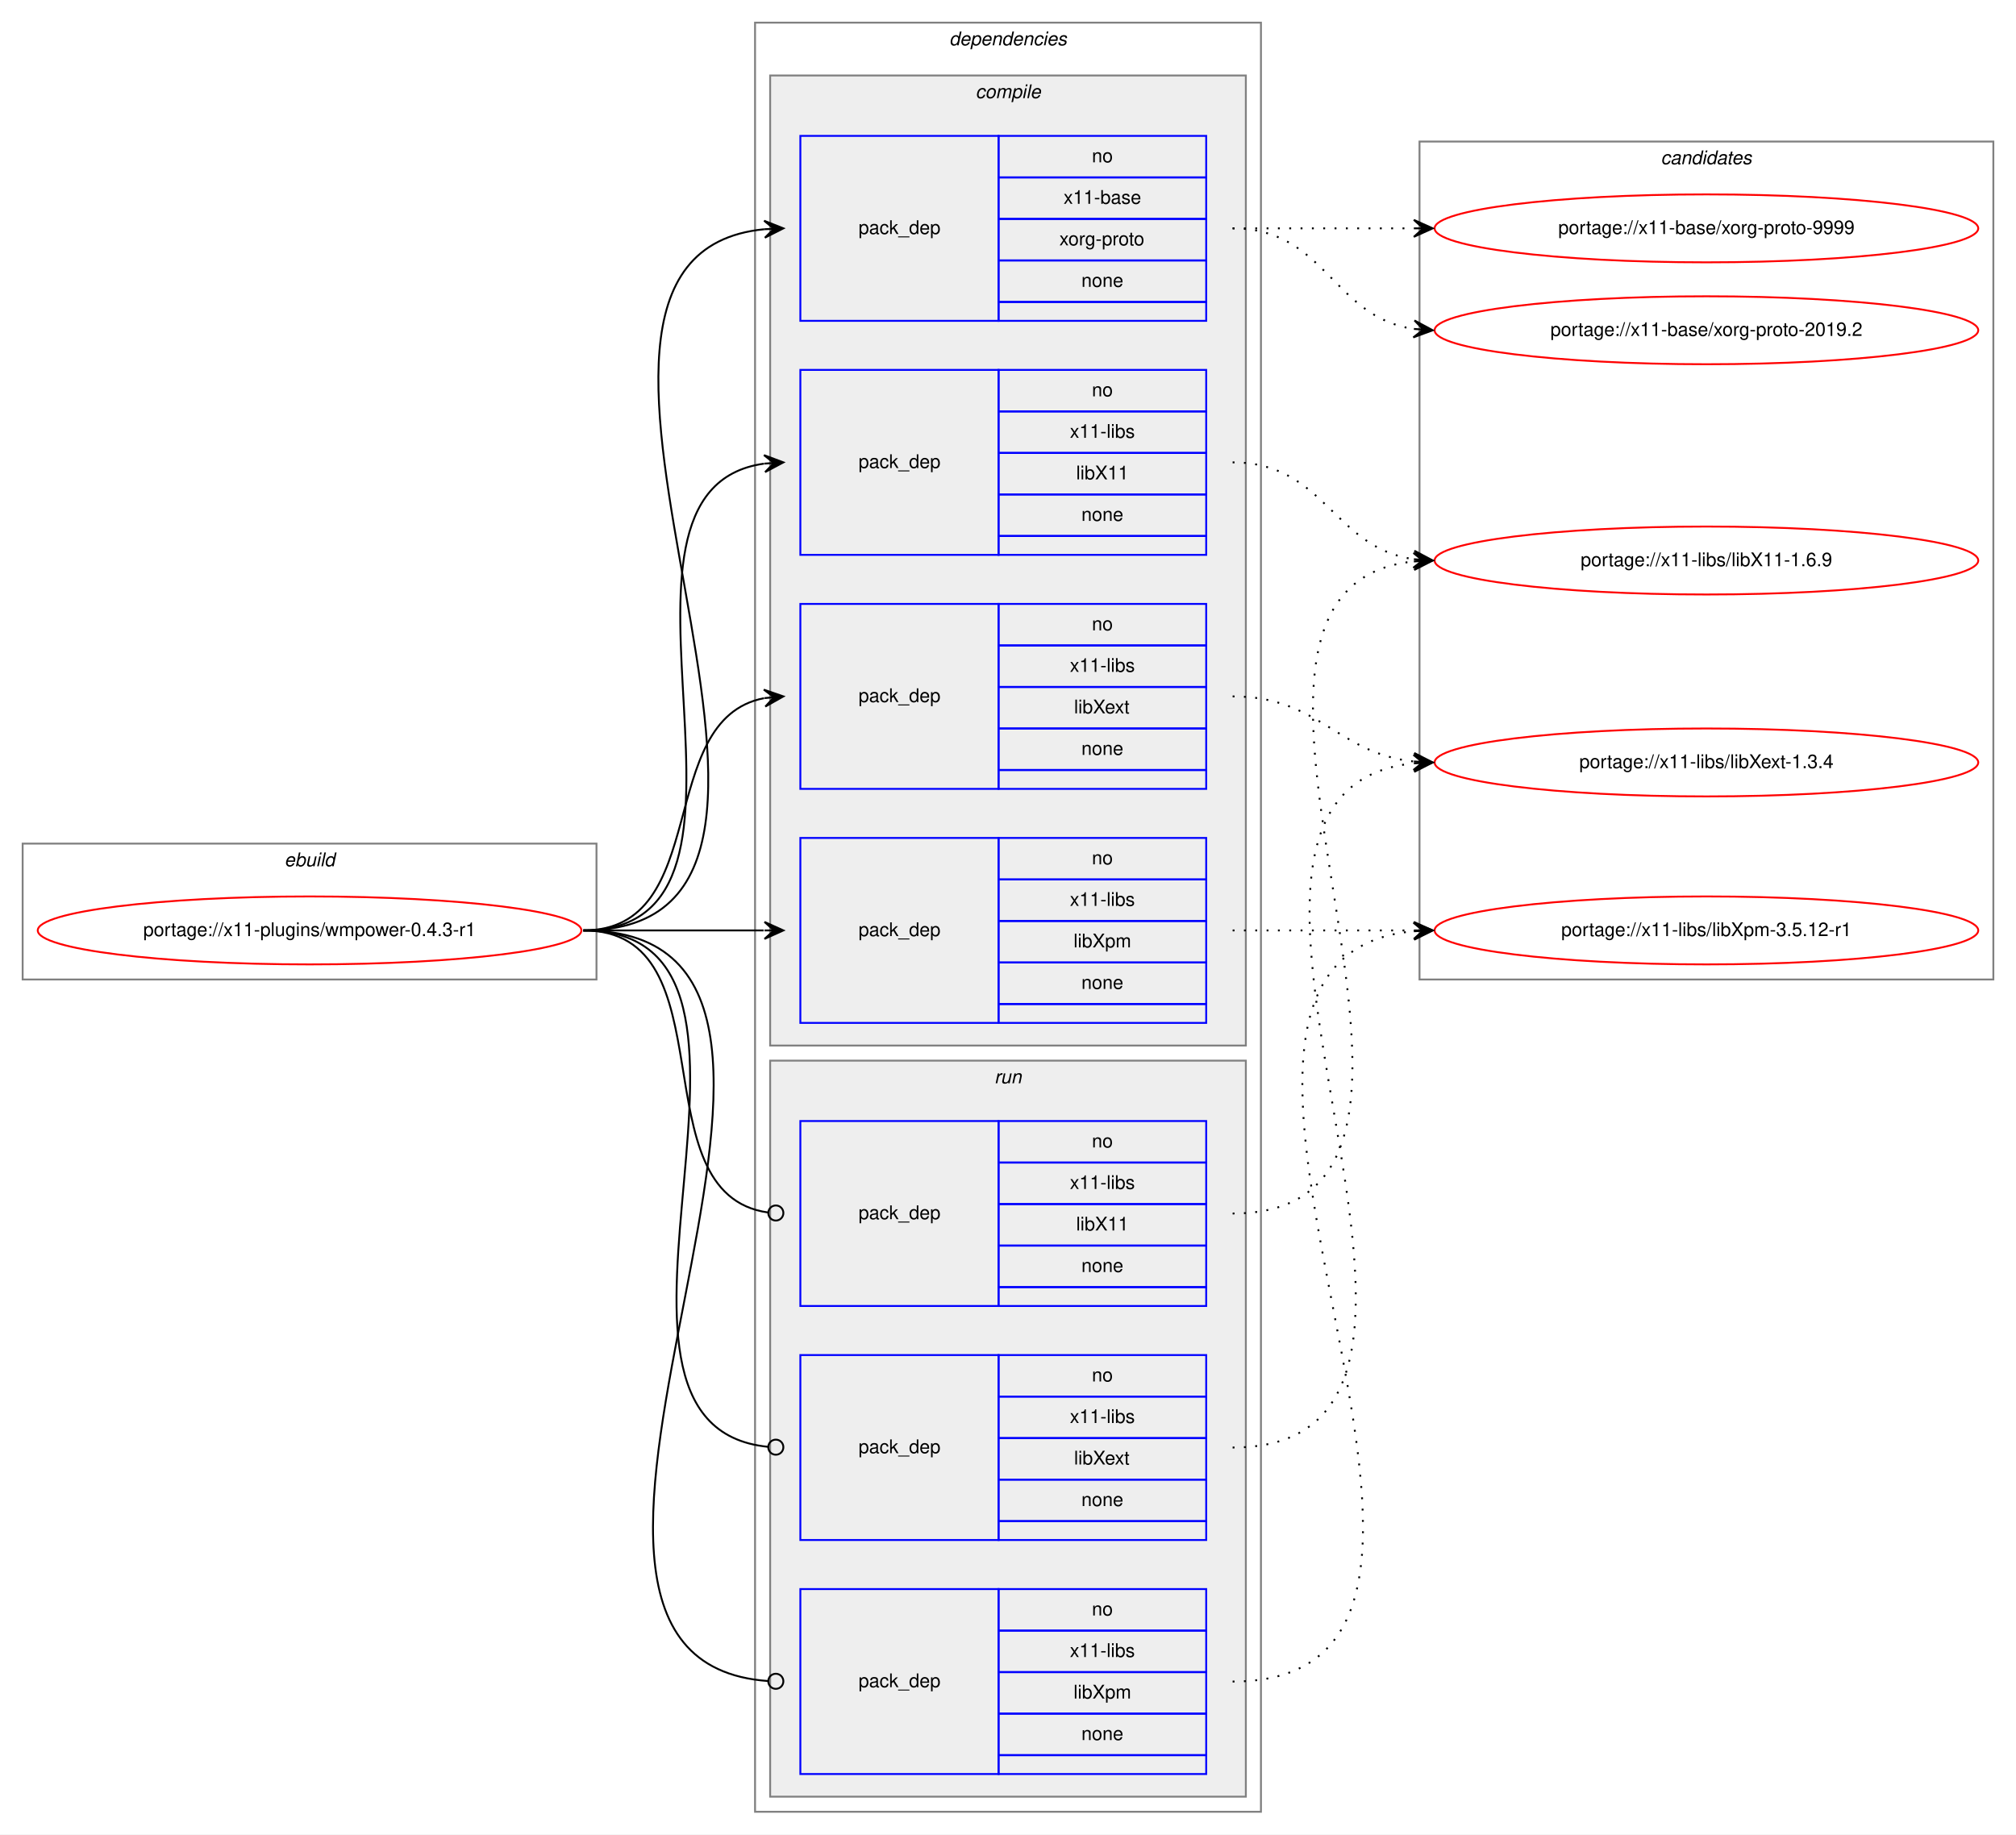
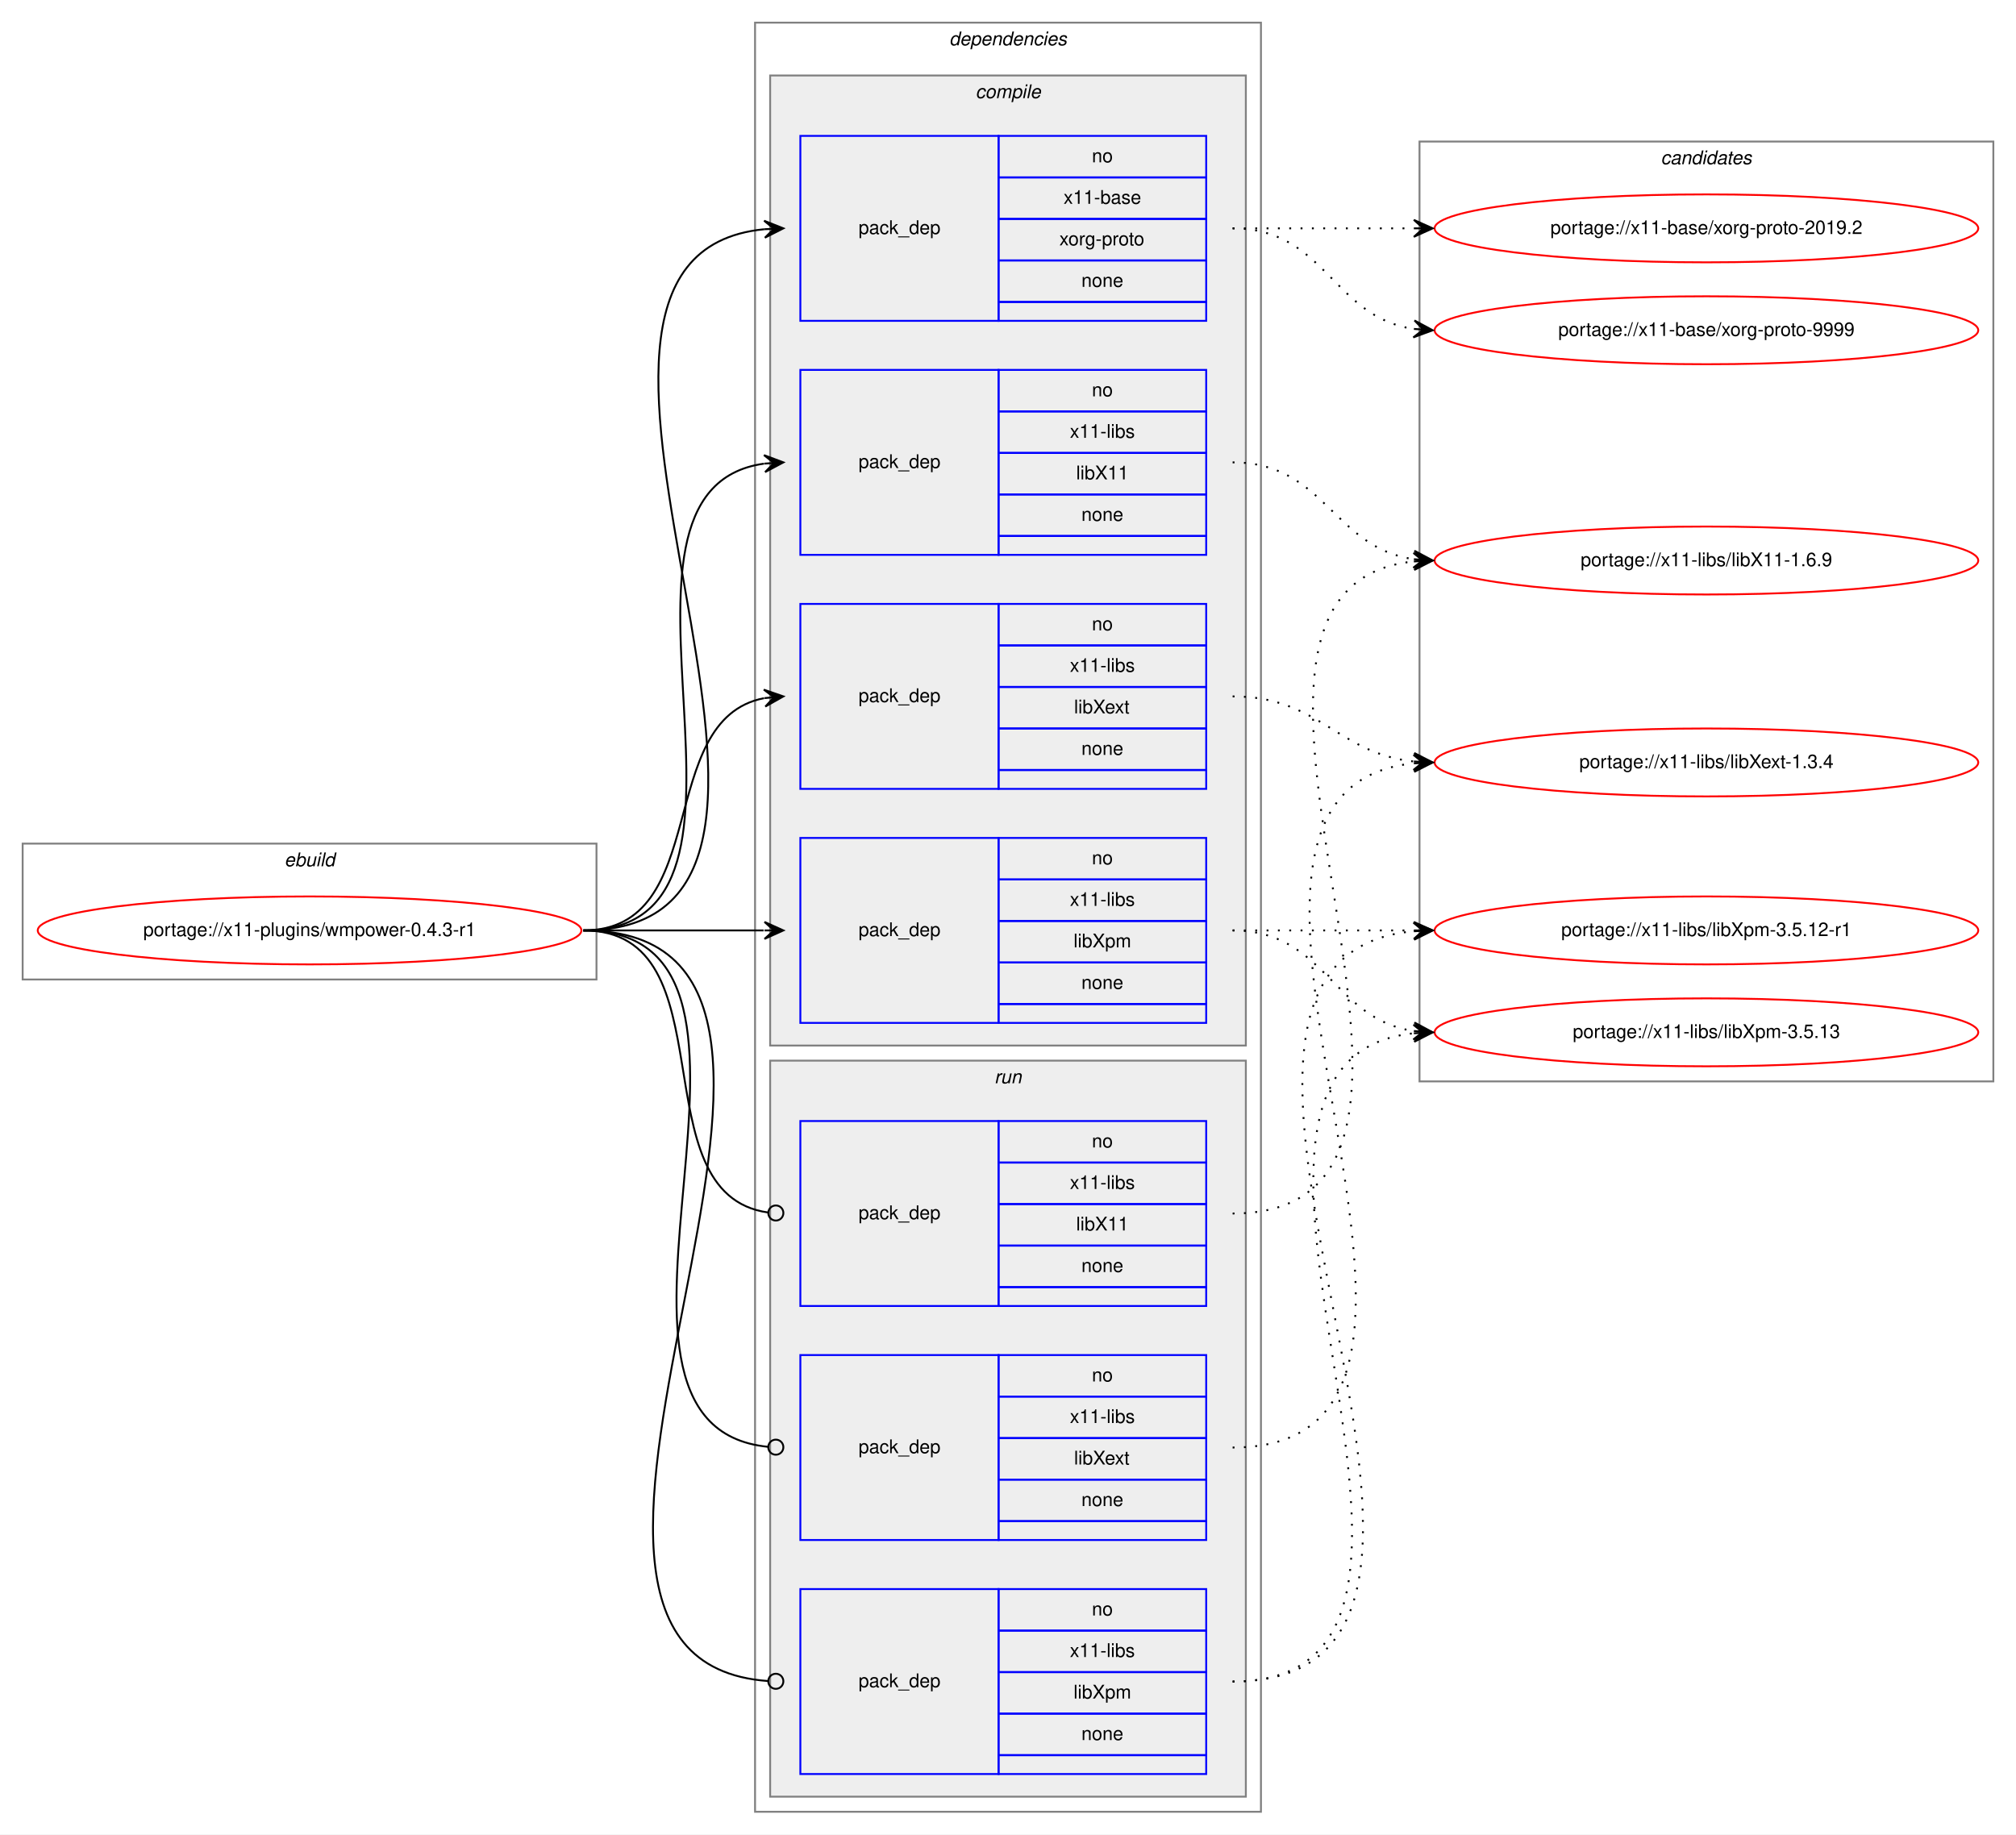
<svg xmlns="http://www.w3.org/2000/svg" xmlns:xlink="http://www.w3.org/1999/xlink" width="1068pt" height="972pt" viewBox="0.00 0.00 1068.00 972.00">
  <g id="graph0" class="graph" transform="scale(1 1) rotate(0) translate(4 968)">
    <polygon fill="white" stroke="transparent" points="-4,4 -4,-968 1064,-968 1064,4 -4,4" />
    <g id="clust1" class="cluster">
      <polygon fill="none" stroke="gray" points="8,-449 8,-521 312,-521 312,-449 8,-449" />
      <text text-anchor="start" x="146.66" y="-509" font-family="Helvetica,sans-Serif" font-style="italic" font-size="10.00">ebuild</text>
    </g>
    <g id="clust2" class="cluster">
      <polygon fill="none" stroke="gray" points="396,-8 396,-956 664,-956 664,-8 396,-8" />
      <text text-anchor="start" x="498.88" y="-944" font-family="Helvetica,sans-Serif" font-style="italic" font-size="10.00">dependencies</text>
    </g>
    <g id="clust3" class="cluster">
      <polygon fill="#eeeeee" stroke="gray" points="404,-414 404,-928 656,-928 656,-414 404,-414" />
      <text text-anchor="start" x="512.78" y="-916" font-family="Helvetica,sans-Serif" font-style="italic" font-size="10.00">compile</text>
    </g>
    <g id="clust9" class="cluster">
      <polygon fill="#eeeeee" stroke="gray" points="404,-16 404,-406 656,-406 656,-16 404,-16" />
      <text text-anchor="start" x="522.78" y="-394" font-family="Helvetica,sans-Serif" font-style="italic" font-size="10.00">run</text>
    </g>
    <g id="clust13" class="cluster">
-       <polygon fill="none" stroke="gray" points="748,-449 748,-893 1052,-893 1052,-449 748,-449" />
+       <polygon fill="none" stroke="gray" points="748,-395 748,-893 1052,-893 1052,-395 748,-395" />
      <text text-anchor="start" x="875.82" y="-881" font-family="Helvetica,sans-Serif" font-style="italic" font-size="10.00">candidates</text>
    </g>
    <g id="node1" class="node">
      <g id="a_node1">
        <a xlink:href="../x11-plugins/wmpower-0.4.3-r1.svg" xlink:title="portage://x11-plugins/wmpower-0.4.3-r1">
          <ellipse fill="none" stroke="red" cx="160" cy="-475" rx="144" ry="18" />
          <text text-anchor="middle" x="160" y="-472" font-family="Helvetica,sans-Serif" font-size="10.00">portage://x11-plugins/wmpower-0.4.3-r1</text>
        </a>
      </g>
    </g>
    <g id="node2" class="node">
      <polygon fill="none" stroke="blue" points="420,-798 420,-896 525,-896 525,-798 420,-798" />
      <text text-anchor="start" x="450.82" y="-844" font-family="Helvetica,sans-Serif" font-size="10.00">pack_dep</text>
      <polygon fill="none" stroke="blue" points="525,-874 525,-896 635,-896 635,-874 525,-874" />
      <text text-anchor="start" x="574.44" y="-882" font-family="Helvetica,sans-Serif" font-size="10.00">no</text>
      <polygon fill="none" stroke="blue" points="525,-852 525,-874 635,-874 635,-852 525,-852" />
      <text text-anchor="start" x="559.44" y="-860" font-family="Helvetica,sans-Serif" font-size="10.00">x11-base</text>
      <polygon fill="none" stroke="blue" points="525,-830 525,-852 635,-852 635,-830 525,-830" />
      <text text-anchor="start" x="557.22" y="-838" font-family="Helvetica,sans-Serif" font-size="10.00">xorg-proto</text>
      <polygon fill="none" stroke="blue" points="525,-808 525,-830 635,-830 635,-808 525,-808" />
      <text text-anchor="start" x="568.88" y="-816" font-family="Helvetica,sans-Serif" font-size="10.00">none</text>
      <polygon fill="none" stroke="blue" points="525,-798 525,-808 635,-808 635,-798 525,-798" />
    </g>
    <g id="edge1" class="edge">
      <path fill="none" stroke="black" d="M305,-475C473.39,-475 248.67,-831.9 400.93,-846.54" />
      <polygon fill="black" stroke="black" points="411,-847 400.8,-851.04 406.01,-846.77 401.01,-846.54 401.01,-846.54 401.01,-846.54 406.01,-846.77 401.22,-842.05 411,-847 411,-847" />
    </g>
    <g id="node3" class="node">
      <polygon fill="none" stroke="blue" points="420,-674 420,-772 525,-772 525,-674 420,-674" />
      <text text-anchor="start" x="450.82" y="-720" font-family="Helvetica,sans-Serif" font-size="10.00">pack_dep</text>
      <polygon fill="none" stroke="blue" points="525,-750 525,-772 635,-772 635,-750 525,-750" />
      <text text-anchor="start" x="574.44" y="-758" font-family="Helvetica,sans-Serif" font-size="10.00">no</text>
      <polygon fill="none" stroke="blue" points="525,-728 525,-750 635,-750 635,-728 525,-728" />
      <text text-anchor="start" x="562.78" y="-736" font-family="Helvetica,sans-Serif" font-size="10.00">x11-libs</text>
      <polygon fill="none" stroke="blue" points="525,-706 525,-728 635,-728 635,-706 525,-706" />
      <text text-anchor="start" x="566.11" y="-714" font-family="Helvetica,sans-Serif" font-size="10.00">libX11</text>
      <polygon fill="none" stroke="blue" points="525,-684 525,-706 635,-706 635,-684 525,-684" />
      <text text-anchor="start" x="568.88" y="-692" font-family="Helvetica,sans-Serif" font-size="10.00">none</text>
      <polygon fill="none" stroke="blue" points="525,-674 525,-684 635,-684 635,-674 525,-674" />
    </g>
    <g id="edge2" class="edge">
      <path fill="none" stroke="black" d="M305,-475C421.24,-475 299,-708.21 400.8,-722.33" />
      <polygon fill="black" stroke="black" points="411,-723 400.73,-726.84 406.01,-722.67 401.02,-722.35 401.02,-722.35 401.02,-722.35 406.01,-722.67 401.32,-717.86 411,-723 411,-723" />
    </g>
    <g id="node4" class="node">
      <polygon fill="none" stroke="blue" points="420,-550 420,-648 525,-648 525,-550 420,-550" />
      <text text-anchor="start" x="450.82" y="-596" font-family="Helvetica,sans-Serif" font-size="10.00">pack_dep</text>
      <polygon fill="none" stroke="blue" points="525,-626 525,-648 635,-648 635,-626 525,-626" />
      <text text-anchor="start" x="574.44" y="-634" font-family="Helvetica,sans-Serif" font-size="10.00">no</text>
      <polygon fill="none" stroke="blue" points="525,-604 525,-626 635,-626 635,-604 525,-604" />
      <text text-anchor="start" x="562.78" y="-612" font-family="Helvetica,sans-Serif" font-size="10.00">x11-libs</text>
      <polygon fill="none" stroke="blue" points="525,-582 525,-604 635,-604 635,-582 525,-582" />
      <text text-anchor="start" x="565" y="-590" font-family="Helvetica,sans-Serif" font-size="10.00">libXext</text>
      <polygon fill="none" stroke="blue" points="525,-560 525,-582 635,-582 635,-560 525,-560" />
      <text text-anchor="start" x="568.88" y="-568" font-family="Helvetica,sans-Serif" font-size="10.00">none</text>
      <polygon fill="none" stroke="blue" points="525,-550 525,-560 635,-560 635,-550 525,-550" />
    </g>
    <g id="edge3" class="edge">
      <path fill="none" stroke="black" d="M305,-475C373.82,-475 342.17,-586.73 400.79,-598.07" />
      <polygon fill="black" stroke="black" points="411,-599 400.63,-602.58 406.02,-598.55 401.04,-598.1 401.04,-598.1 401.04,-598.1 406.02,-598.55 401.45,-593.61 411,-599 411,-599" />
    </g>
    <g id="node5" class="node">
      <polygon fill="none" stroke="blue" points="420,-426 420,-524 525,-524 525,-426 420,-426" />
      <text text-anchor="start" x="450.82" y="-472" font-family="Helvetica,sans-Serif" font-size="10.00">pack_dep</text>
      <polygon fill="none" stroke="blue" points="525,-502 525,-524 635,-524 635,-502 525,-502" />
      <text text-anchor="start" x="574.44" y="-510" font-family="Helvetica,sans-Serif" font-size="10.00">no</text>
      <polygon fill="none" stroke="blue" points="525,-480 525,-502 635,-502 635,-480 525,-480" />
      <text text-anchor="start" x="562.78" y="-488" font-family="Helvetica,sans-Serif" font-size="10.00">x11-libs</text>
      <polygon fill="none" stroke="blue" points="525,-458 525,-480 635,-480 635,-458 525,-458" />
      <text text-anchor="start" x="564.72" y="-466" font-family="Helvetica,sans-Serif" font-size="10.00">libXpm</text>
      <polygon fill="none" stroke="blue" points="525,-436 525,-458 635,-458 635,-436 525,-436" />
      <text text-anchor="start" x="568.88" y="-444" font-family="Helvetica,sans-Serif" font-size="10.00">none</text>
      <polygon fill="none" stroke="blue" points="525,-426 525,-436 635,-436 635,-426 525,-426" />
    </g>
    <g id="edge4" class="edge">
      <path fill="none" stroke="black" d="M305,-475C348.43,-475 361.83,-475 400.57,-475" />
      <polygon fill="black" stroke="black" points="411,-475 401,-479.5 406,-475 401,-475 401,-475 401,-475 406,-475 401,-470.5 411,-475 411,-475" />
    </g>
    <g id="node6" class="node">
      <polygon fill="none" stroke="blue" points="420,-276 420,-374 525,-374 525,-276 420,-276" />
      <text text-anchor="start" x="450.82" y="-322" font-family="Helvetica,sans-Serif" font-size="10.00">pack_dep</text>
      <polygon fill="none" stroke="blue" points="525,-352 525,-374 635,-374 635,-352 525,-352" />
      <text text-anchor="start" x="574.44" y="-360" font-family="Helvetica,sans-Serif" font-size="10.00">no</text>
      <polygon fill="none" stroke="blue" points="525,-330 525,-352 635,-352 635,-330 525,-330" />
      <text text-anchor="start" x="562.78" y="-338" font-family="Helvetica,sans-Serif" font-size="10.00">x11-libs</text>
      <polygon fill="none" stroke="blue" points="525,-308 525,-330 635,-330 635,-308 525,-308" />
      <text text-anchor="start" x="566.11" y="-316" font-family="Helvetica,sans-Serif" font-size="10.00">libX11</text>
      <polygon fill="none" stroke="blue" points="525,-286 525,-308 635,-308 635,-286 525,-286" />
      <text text-anchor="start" x="568.88" y="-294" font-family="Helvetica,sans-Serif" font-size="10.00">none</text>
      <polygon fill="none" stroke="blue" points="525,-276 525,-286 635,-286 635,-276 525,-276" />
    </g>
    <g id="edge5" class="edge">
      <path fill="none" stroke="black" d="M305,-475C383.76,-475 333.22,-335.36 402.89,-325.54" />
      <ellipse fill="none" stroke="black" cx="407.01" cy="-325.27" rx="4" ry="4" />
    </g>
    <g id="node7" class="node">
      <polygon fill="none" stroke="blue" points="420,-152 420,-250 525,-250 525,-152 420,-152" />
      <text text-anchor="start" x="450.82" y="-198" font-family="Helvetica,sans-Serif" font-size="10.00">pack_dep</text>
      <polygon fill="none" stroke="blue" points="525,-228 525,-250 635,-250 635,-228 525,-228" />
      <text text-anchor="start" x="574.44" y="-236" font-family="Helvetica,sans-Serif" font-size="10.00">no</text>
      <polygon fill="none" stroke="blue" points="525,-206 525,-228 635,-228 635,-206 525,-206" />
      <text text-anchor="start" x="562.78" y="-214" font-family="Helvetica,sans-Serif" font-size="10.00">x11-libs</text>
      <polygon fill="none" stroke="blue" points="525,-184 525,-206 635,-206 635,-184 525,-184" />
      <text text-anchor="start" x="565" y="-192" font-family="Helvetica,sans-Serif" font-size="10.00">libXext</text>
      <polygon fill="none" stroke="blue" points="525,-162 525,-184 635,-184 635,-162 525,-162" />
      <text text-anchor="start" x="568.88" y="-170" font-family="Helvetica,sans-Serif" font-size="10.00">none</text>
      <polygon fill="none" stroke="blue" points="525,-152 525,-162 635,-162 635,-152 525,-152" />
    </g>
    <g id="edge6" class="edge">
      <path fill="none" stroke="black" d="M305,-475C432.77,-475 286.96,-212.65 402.97,-201.37" />
      <ellipse fill="none" stroke="black" cx="407" cy="-201.19" rx="4" ry="4" />
    </g>
    <g id="node8" class="node">
      <polygon fill="none" stroke="blue" points="420,-28 420,-126 525,-126 525,-28 420,-28" />
      <text text-anchor="start" x="450.82" y="-74" font-family="Helvetica,sans-Serif" font-size="10.00">pack_dep</text>
      <polygon fill="none" stroke="blue" points="525,-104 525,-126 635,-126 635,-104 525,-104" />
      <text text-anchor="start" x="574.44" y="-112" font-family="Helvetica,sans-Serif" font-size="10.00">no</text>
      <polygon fill="none" stroke="blue" points="525,-82 525,-104 635,-104 635,-82 525,-82" />
      <text text-anchor="start" x="562.78" y="-90" font-family="Helvetica,sans-Serif" font-size="10.00">x11-libs</text>
      <polygon fill="none" stroke="blue" points="525,-60 525,-82 635,-82 635,-60 525,-60" />
      <text text-anchor="start" x="564.72" y="-68" font-family="Helvetica,sans-Serif" font-size="10.00">libXpm</text>
      <polygon fill="none" stroke="blue" points="525,-38 525,-60 635,-60 635,-38 525,-38" />
      <text text-anchor="start" x="568.88" y="-46" font-family="Helvetica,sans-Serif" font-size="10.00">none</text>
      <polygon fill="none" stroke="blue" points="525,-28 525,-38 635,-38 635,-28 525,-28" />
    </g>
    <g id="edge7" class="edge">
      <path fill="none" stroke="black" d="M305,-475C485.28,-475 235.72,-88.96 402.99,-77.27" />
      <ellipse fill="none" stroke="black" cx="407" cy="-77.14" rx="4" ry="4" />
    </g>
    <g id="node9" class="node">
      <g id="a_node9">
        <a xlink:href="../x11-base/xorg-proto-9999.svg" xlink:title="portage://x11-base/xorg-proto-9999">
-           <ellipse fill="none" stroke="red" cx="900" cy="-847" rx="144" ry="18" />
-           <text text-anchor="middle" x="900" y="-844" font-family="Helvetica,sans-Serif" font-size="10.00">portage://x11-base/xorg-proto-9999</text>
+           <ellipse fill="none" stroke="red" cx="900" cy="-793" rx="144" ry="18" />
+           <text text-anchor="middle" x="900" y="-790" font-family="Helvetica,sans-Serif" font-size="10.00">portage://x11-base/xorg-proto-9999</text>
        </a>
      </g>
    </g>
    <g id="edge8" class="edge">
-       <path fill="none" stroke="black" stroke-dasharray="1,5" d="M649,-847C692.43,-847 705.83,-847 744.57,-847" />
-       <polygon fill="black" stroke="black" points="755,-847 745,-851.5 750,-847 745,-847 745,-847 745,-847 750,-847 745,-842.5 755,-847 755,-847" />
+       <path fill="none" stroke="black" stroke-dasharray="1,5" d="M649,-847C698.26,-847 701.85,-800.13 744.86,-793.72" />
+       <polygon fill="black" stroke="black" points="755,-793 745.35,-798.2 750.01,-793.36 745.03,-793.71 745.03,-793.71 745.03,-793.71 750.01,-793.36 744.71,-789.22 755,-793 755,-793" />
    </g>
    <g id="node10" class="node">
      <g id="a_node10">
        <a xlink:href="../x11-base/xorg-proto-2019.2.svg" xlink:title="portage://x11-base/xorg-proto-2019.2">
-           <ellipse fill="none" stroke="red" cx="900" cy="-793" rx="144" ry="18" />
-           <text text-anchor="middle" x="900" y="-790" font-family="Helvetica,sans-Serif" font-size="10.00">portage://x11-base/xorg-proto-2019.2</text>
+           <ellipse fill="none" stroke="red" cx="900" cy="-847" rx="144" ry="18" />
+           <text text-anchor="middle" x="900" y="-844" font-family="Helvetica,sans-Serif" font-size="10.00">portage://x11-base/xorg-proto-2019.2</text>
        </a>
      </g>
    </g>
    <g id="edge9" class="edge">
-       <path fill="none" stroke="black" stroke-dasharray="1,5" d="M649,-847C698.26,-847 701.85,-800.13 744.86,-793.72" />
-       <polygon fill="black" stroke="black" points="755,-793 745.35,-798.2 750.01,-793.36 745.03,-793.71 745.03,-793.71 745.03,-793.71 750.01,-793.36 744.71,-789.22 755,-793 755,-793" />
+       <path fill="none" stroke="black" stroke-dasharray="1,5" d="M649,-847C692.43,-847 705.83,-847 744.57,-847" />
+       <polygon fill="black" stroke="black" points="755,-847 745,-851.5 750,-847 745,-847 745,-847 745,-847 750,-847 745,-842.5 755,-847 755,-847" />
    </g>
    <g id="node11" class="node">
      <g id="a_node11">
        <a xlink:href="../x11-libs/libX11-1.6.9.svg" xlink:title="portage://x11-libs/libX11-1.6.9">
          <ellipse fill="none" stroke="red" cx="900" cy="-671" rx="144" ry="18" />
          <text text-anchor="middle" x="900" y="-668" font-family="Helvetica,sans-Serif" font-size="10.00">portage://x11-libs/libX11-1.6.9</text>
        </a>
      </g>
    </g>
    <g id="edge10" class="edge">
      <path fill="none" stroke="black" stroke-dasharray="1,5" d="M649,-723C697.89,-723 702.14,-677.87 744.93,-671.7" />
      <polygon fill="black" stroke="black" points="755,-671 745.33,-676.18 750.01,-671.34 745.02,-671.69 745.02,-671.69 745.02,-671.69 750.01,-671.34 744.71,-667.2 755,-671 755,-671" />
    </g>
    <g id="node12" class="node">
      <g id="a_node12">
        <a xlink:href="../x11-libs/libXext-1.3.4.svg" xlink:title="portage://x11-libs/libXext-1.3.4">
          <ellipse fill="none" stroke="red" cx="900" cy="-564" rx="144" ry="18" />
          <text text-anchor="middle" x="900" y="-561" font-family="Helvetica,sans-Serif" font-size="10.00">portage://x11-libs/libXext-1.3.4</text>
        </a>
      </g>
    </g>
    <g id="edge11" class="edge">
      <path fill="none" stroke="black" stroke-dasharray="1,5" d="M649,-599C695.03,-599 704.18,-568.88 744.88,-564.52" />
      <polygon fill="black" stroke="black" points="755,-564 745.25,-569.01 750.01,-564.26 745.01,-564.52 745.01,-564.52 745.01,-564.52 750.01,-564.26 744.78,-560.02 755,-564 755,-564" />
    </g>
    <g id="node13" class="node">
      <g id="a_node13">
+         <a xlink:href="../x11-libs/libXpm-3.5.13.svg" xlink:title="portage://x11-libs/libXpm-3.5.13">
+           <ellipse fill="none" stroke="red" cx="900" cy="-421" rx="144" ry="18" />
+           <text text-anchor="middle" x="900" y="-418" font-family="Helvetica,sans-Serif" font-size="10.00">portage://x11-libs/libXpm-3.5.13</text>
+         </a>
+       </g>
+     </g>
+     <g id="edge12" class="edge">
+       <path fill="none" stroke="black" stroke-dasharray="1,5" d="M649,-475C698.26,-475 701.85,-428.13 744.86,-421.72" />
+       <polygon fill="black" stroke="black" points="755,-421 745.35,-426.2 750.01,-421.36 745.03,-421.71 745.03,-421.71 745.03,-421.71 750.01,-421.36 744.71,-417.22 755,-421 755,-421" />
+     </g>
+     <g id="node14" class="node">
+       <g id="a_node14">
        <a xlink:href="../x11-libs/libXpm-3.5.12-r1.svg" xlink:title="portage://x11-libs/libXpm-3.5.12-r1">
          <ellipse fill="none" stroke="red" cx="900" cy="-475" rx="144" ry="18" />
          <text text-anchor="middle" x="900" y="-472" font-family="Helvetica,sans-Serif" font-size="10.00">portage://x11-libs/libXpm-3.5.12-r1</text>
        </a>
      </g>
    </g>
-     <g id="edge12" class="edge">
+     <g id="edge13" class="edge">
      <path fill="none" stroke="black" stroke-dasharray="1,5" d="M649,-475C692.43,-475 705.83,-475 744.57,-475" />
      <polygon fill="black" stroke="black" points="755,-475 745,-479.5 750,-475 745,-475 745,-475 745,-475 750,-475 745,-470.5 755,-475 755,-475" />
    </g>
-     <g id="edge13" class="edge">
+     <g id="edge14" class="edge">
      <path fill="none" stroke="black" stroke-dasharray="1,5" d="M649,-325C806.22,-325 603.67,-655.63 744.72,-670.48" />
      <polygon fill="black" stroke="black" points="755,-671 744.79,-674.99 750.01,-670.75 745.01,-670.5 745.01,-670.5 745.01,-670.5 750.01,-670.75 745.24,-666 755,-671 755,-671" />
    </g>
-     <g id="edge14" class="edge">
+     <g id="edge15" class="edge">
      <path fill="none" stroke="black" stroke-dasharray="1,5" d="M649,-201C813.46,-201 596.63,-548.57 744.71,-563.5" />
      <polygon fill="black" stroke="black" points="755,-564 744.8,-568.01 750.01,-563.76 745.01,-563.52 745.01,-563.52 745.01,-563.52 750.01,-563.76 745.23,-559.02 755,-564 755,-564" />
    </g>
-     <g id="edge15" class="edge">
+     <g id="edge16" class="edge">
+       <path fill="none" stroke="black" stroke-dasharray="1,5" d="M649,-77C805.39,-77 604.44,-405.72 744.78,-420.49" />
+       <polygon fill="black" stroke="black" points="755,-421 744.79,-424.99 750.01,-420.75 745.01,-420.5 745.01,-420.5 745.01,-420.5 750.01,-420.75 745.24,-416 755,-421 755,-421" />
+     </g>
+     <g id="edge17" class="edge">
      <path fill="none" stroke="black" stroke-dasharray="1,5" d="M649,-77C828.48,-77 581.94,-459.6 744.77,-474.55" />
      <polygon fill="black" stroke="black" points="755,-475 744.81,-479.06 750,-474.78 745.01,-474.56 745.01,-474.56 745.01,-474.56 750,-474.78 745.21,-470.07 755,-475 755,-475" />
    </g>
  </g>
</svg>
